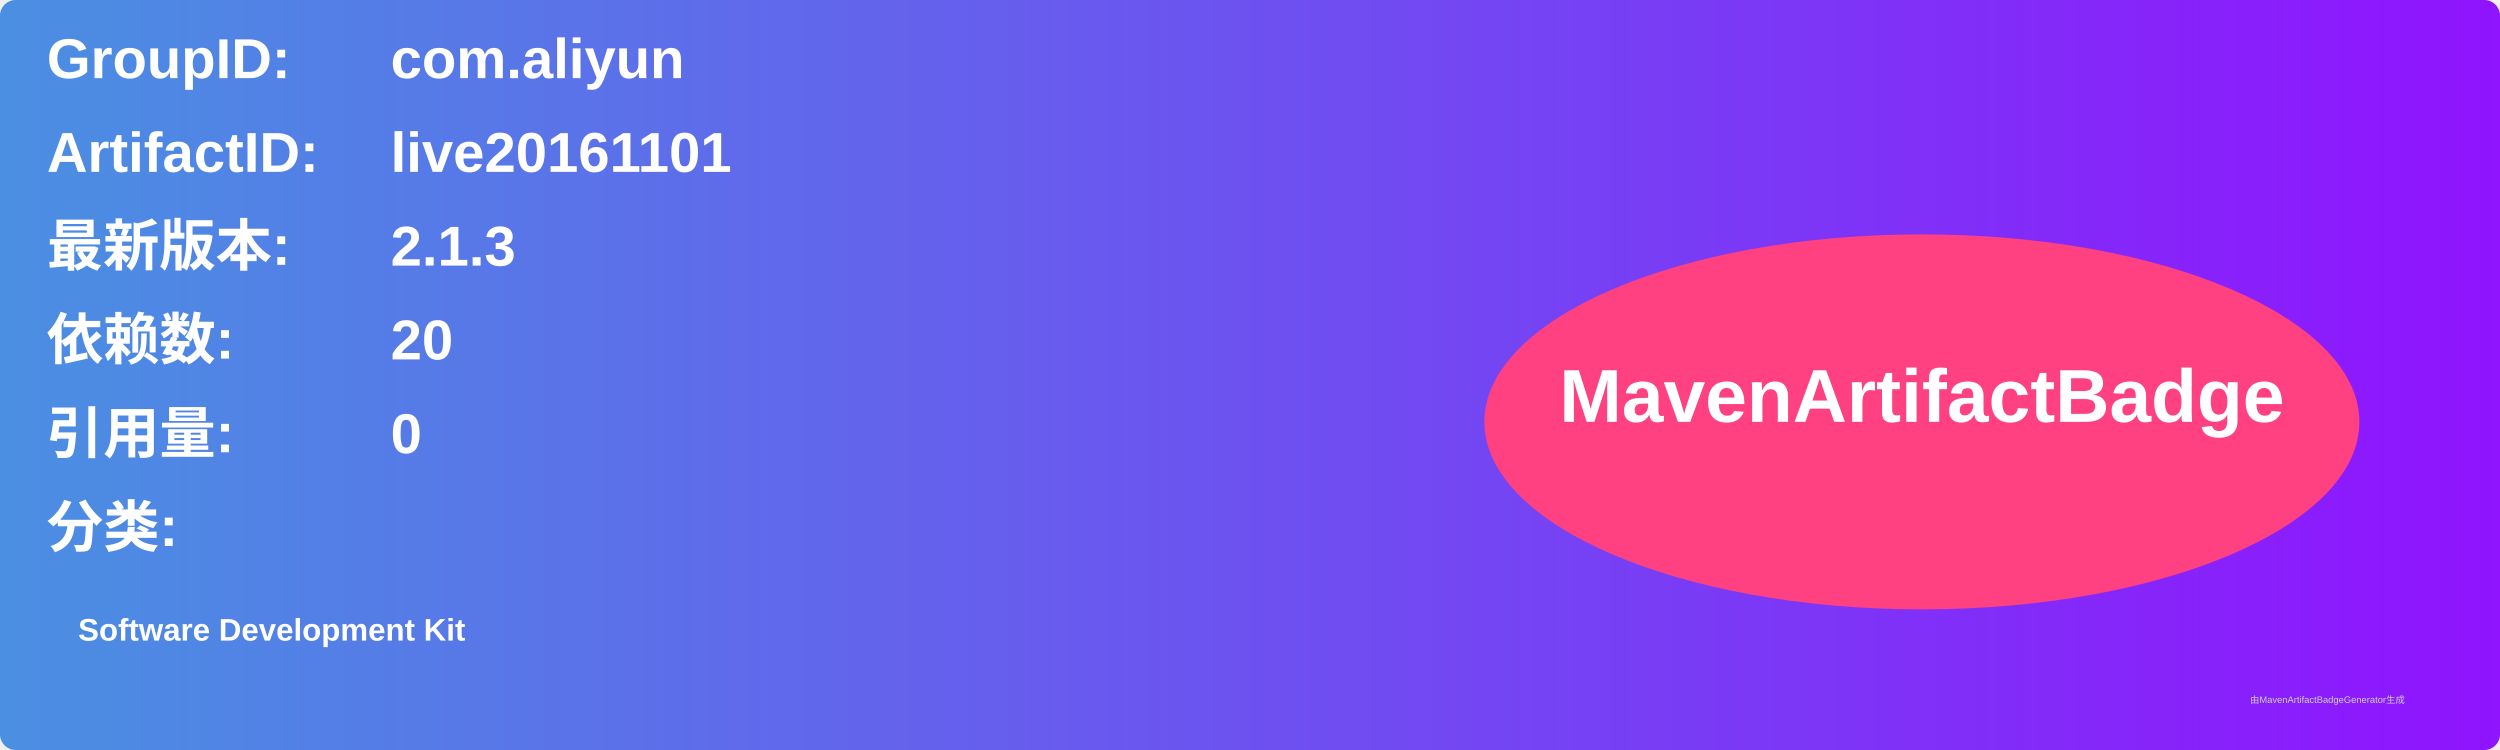
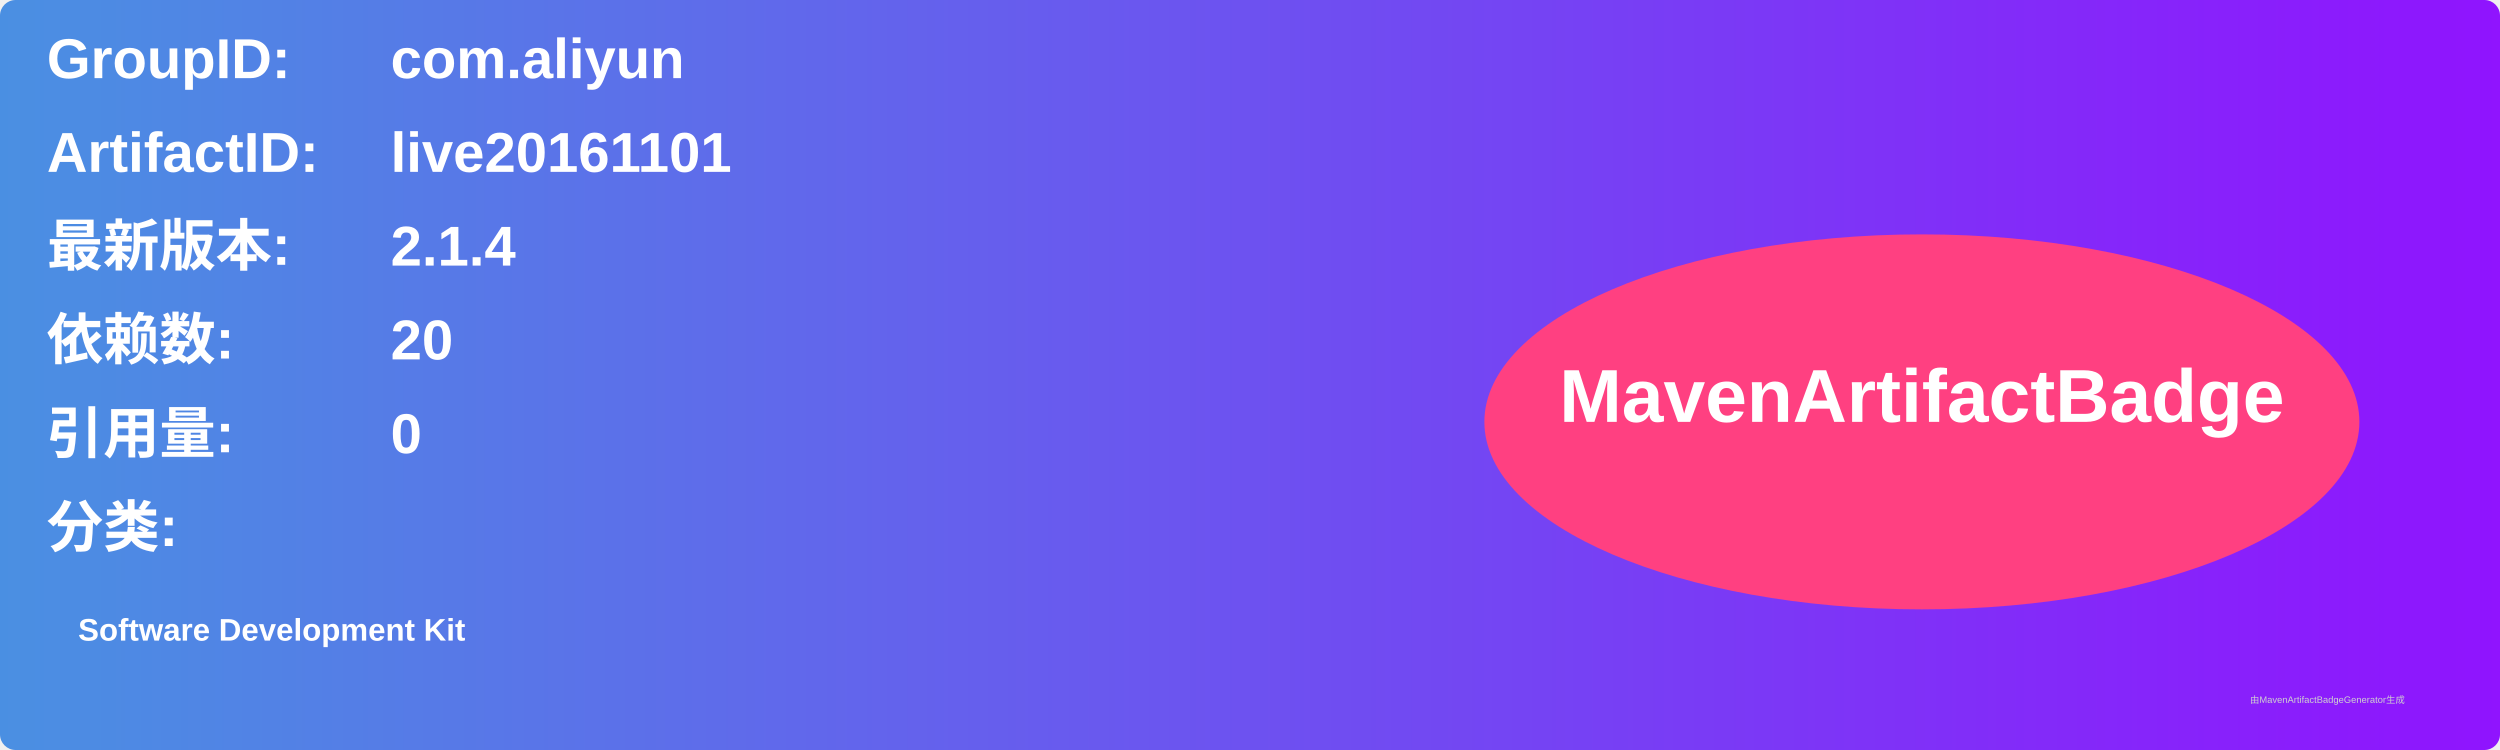
<svg xmlns="http://www.w3.org/2000/svg" width="800" height="240" viewBox="0 0 800 240">
  <linearGradient id="grad" x1="0%" y1="0%" x2="100%" y2="0%">
    <stop offset="0%" stop-color="#4a90e2" />
    <stop offset="100%" stop-color="#9013fe" />
  </linearGradient>
  <rect width="100%" height="100%" rx="5" ry="5" fill="url(#grad)" />
  <g transform="translate(15, 15)">
    <text x="0" y="10" font-family="Arial" font-size="18" fill="white" font-weight="bold" width="260">GroupID:</text>
    <text x="110" y="10" font-family="Arial" font-size="18" fill="white" font-weight="bold" width="460">com.aliyun</text>
    <text x="0" y="40" font-family="Arial" font-size="18" fill="white" font-weight="bold" width="260">ArtifactID:</text>
    <text x="110" y="40" font-family="Arial" font-size="18" fill="white" font-weight="bold" width="460">live20161101</text>
    <text x="0" y="70" font-family="Arial" font-size="18" fill="white" font-weight="bold">最新版本:</text>
    <text x="110" y="70" font-family="Arial" font-size="18" fill="white" font-weight="bold">
-       <tspan font-weight="bold">2.1.3</tspan>
+       <tspan font-weight="bold">2.1.4</tspan>
    </text>
    <text x="0" y="100" font-family="Arial" font-size="18" fill="white" font-weight="bold">依赖数: </text>
    <text x="110" y="100" font-family="Arial" font-size="18" fill="white">
      <tspan font-weight="bold">20</tspan>
    </text>
    <text x="0" y="130" font-family="Arial" font-size="18" fill="white" font-weight="bold">引用量: </text>
    <text x="110" y="130" font-family="Arial" font-size="18" fill="white">
      <tspan font-weight="bold">0</tspan>
    </text>
    <text x="0" y="160" font-family="Arial" font-size="18" fill="white" font-weight="bold">分类:</text>
    <text x="10" y="190" font-family="Arial" font-size="10" fill="white">
      <tspan font-weight="bold">Software Development Kit</tspan>
    </text>
    <ellipse cx="600" cy="120" rx="140" ry="60" fill="#ff4081" />
    <text x="600" y="120" text-anchor="middle" font-family="Arial" font-size="24" fill="white" font-weight="bold">MavenArtifactBadge</text>
  </g>
  <text x="720" y="225" font-family="Arial" font-size="3" fill="#d0d0d0">由MavenArtifactBadgeGenerator生成</text>
</svg>
